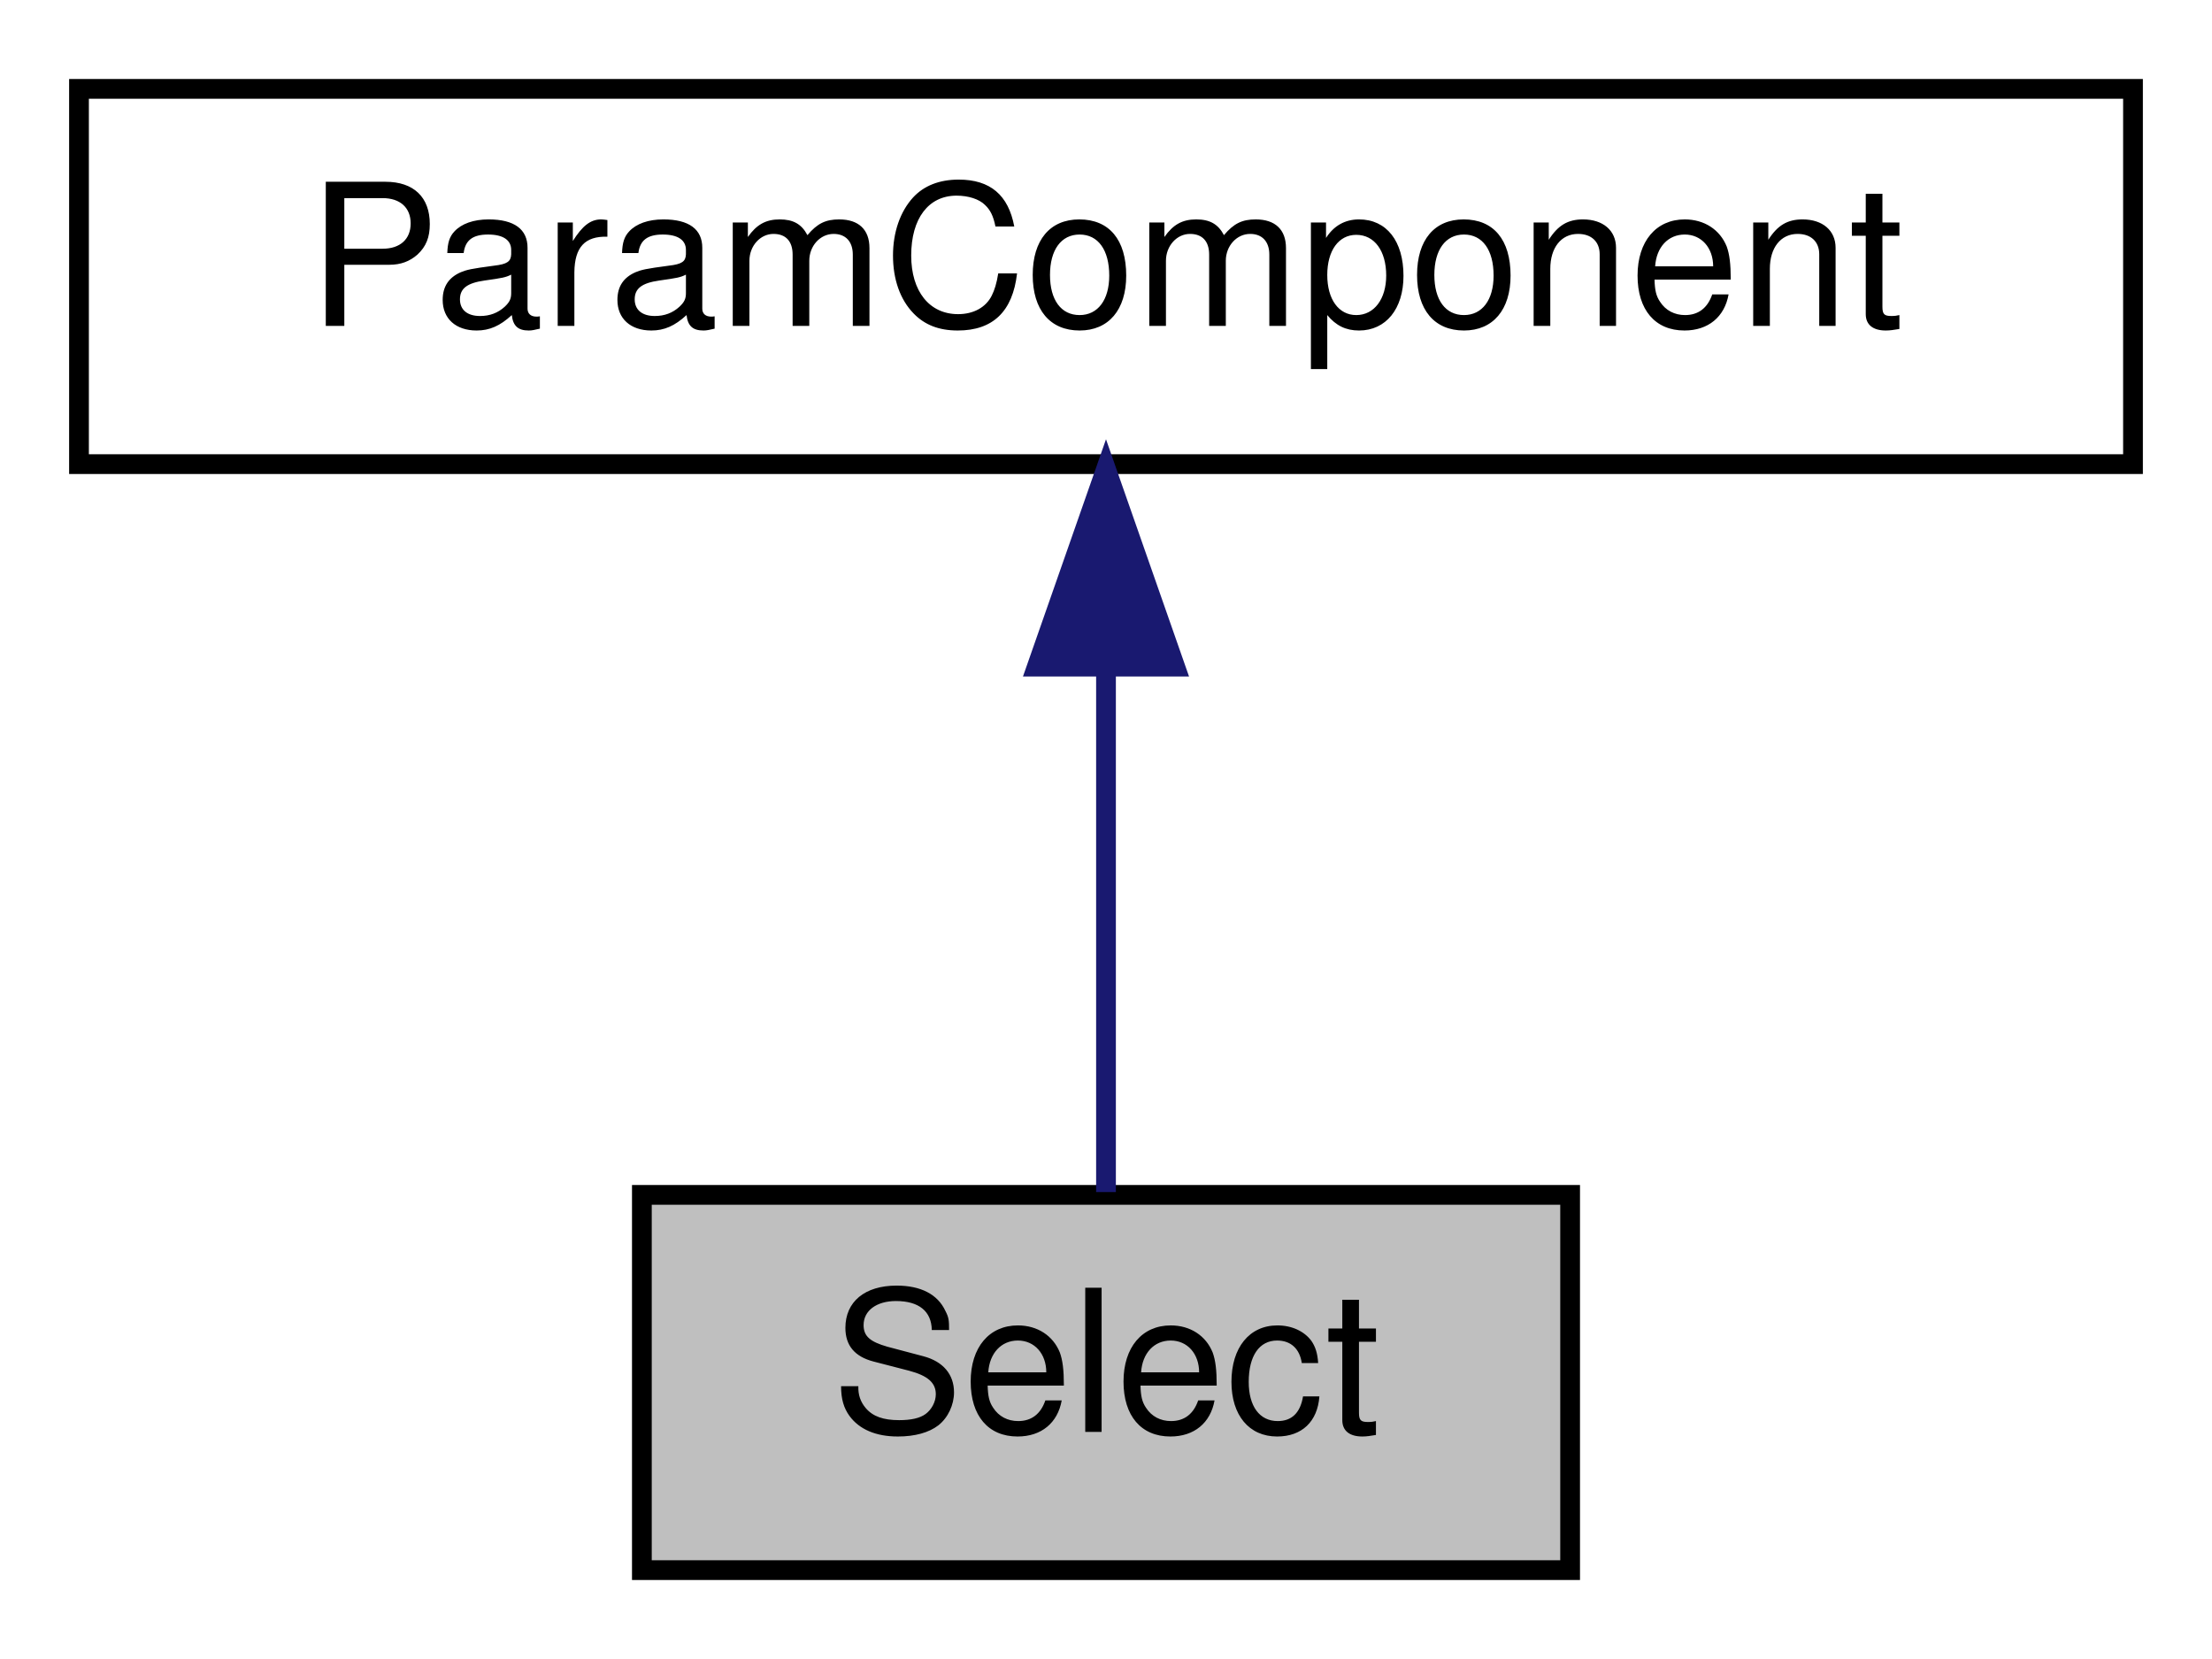
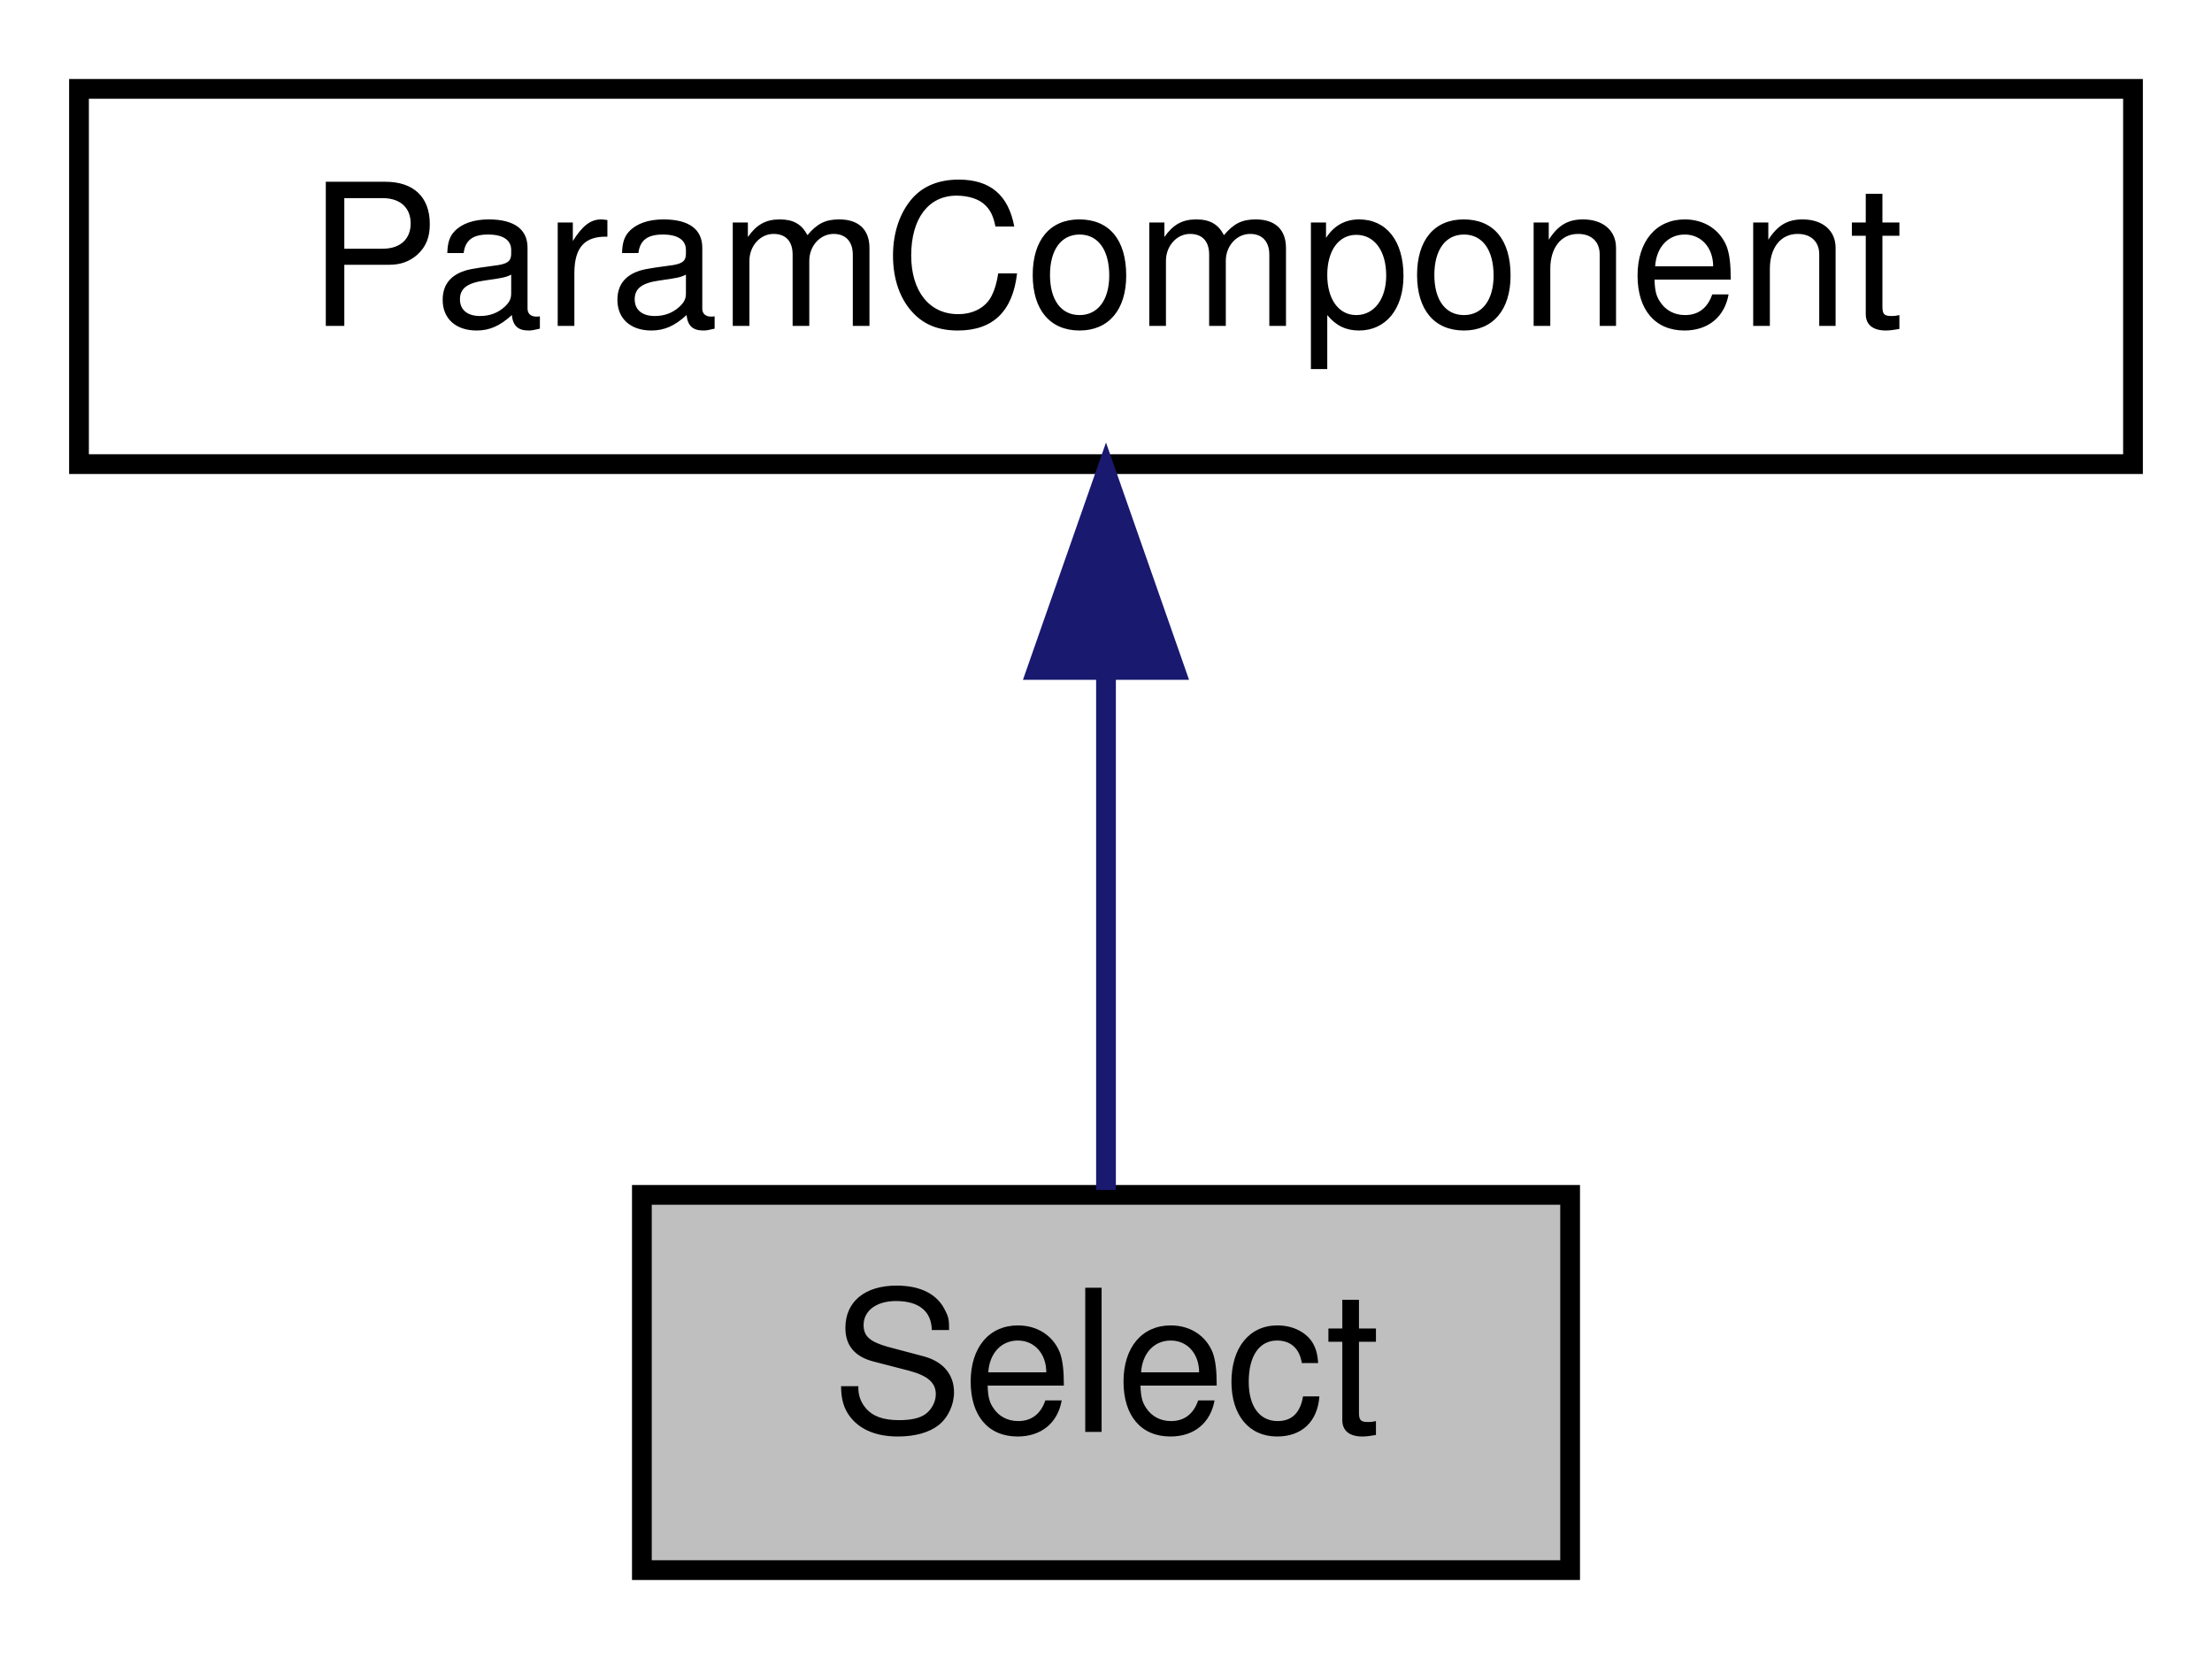
<svg xmlns="http://www.w3.org/2000/svg" xmlns:xlink="http://www.w3.org/1999/xlink" width="112pt" height="84pt" viewBox="0.00 0.00 112.00 84.00">
  <g id="graph0" class="graph" transform="scale(1 1) rotate(0) translate(4 80)">
    <g id="node1" class="node">
-       <polygon fill="#bfbfbf" stroke="#000000" points="28.5,-.5 28.5,-19.5 75.5,-19.5 75.5,-.5 28.5,-.5" />
-       <text text-anchor="middle" x="52" y="-7.5" font-family="Helvetica,sans-Serif" font-size="10.00" fill="#000000">Select</text>
+       <g id="a_node1">
+         <a xlink:title="Control for picking param value with label.">
+           <polygon fill="#bfbfbf" stroke="black" points="28.5,-0.5 28.5,-19.5 75.5,-19.5 75.5,-0.5 28.5,-0.5" />
+           <text text-anchor="middle" x="52" y="-7.5" font-family="Helvetica,sans-Serif" font-size="10.00">Select</text>
+         </a>
+       </g>
    </g>
    <g id="node2" class="node">
      <g id="a_node2">
-         <a xlink:href="classParamComponent.html" target="_top" xlink:title="Base class for a control showing a parameter with label. ">
-           <polygon fill="none" stroke="#000000" points="0,-56.5 0,-75.5 104,-75.5 104,-56.5 0,-56.5" />
-           <text text-anchor="middle" x="52" y="-63.5" font-family="Helvetica,sans-Serif" font-size="10.00" fill="#000000">ParamComponent</text>
+         <a xlink:href="classParamComponent.html" target="_top" xlink:title="Base class for a control showing a parameter with label.">
+           <polygon fill="none" stroke="black" points="0,-56.5 0,-75.5 104,-75.5 104,-56.5 0,-56.5" />
+           <text text-anchor="middle" x="52" y="-63.5" font-family="Helvetica,sans-Serif" font-size="10.00">ParamComponent</text>
        </a>
      </g>
    </g>
    <g id="edge1" class="edge">
-       <path fill="none" stroke="#191970" d="M52,-46.157C52,-37.155 52,-26.92 52,-19.643" />
-       <polygon fill="#191970" stroke="#191970" points="48.5,-46.245 52,-56.245 55.5,-46.246 48.5,-46.245" />
+       <path fill="none" stroke="midnightblue" d="M52,-45.8C52,-36.91 52,-26.78 52,-19.75" />
+       <polygon fill="midnightblue" stroke="midnightblue" points="48.5,-46.08 52,-56.08 55.5,-46.08 48.5,-46.08" />
    </g>
  </g>
</svg>
